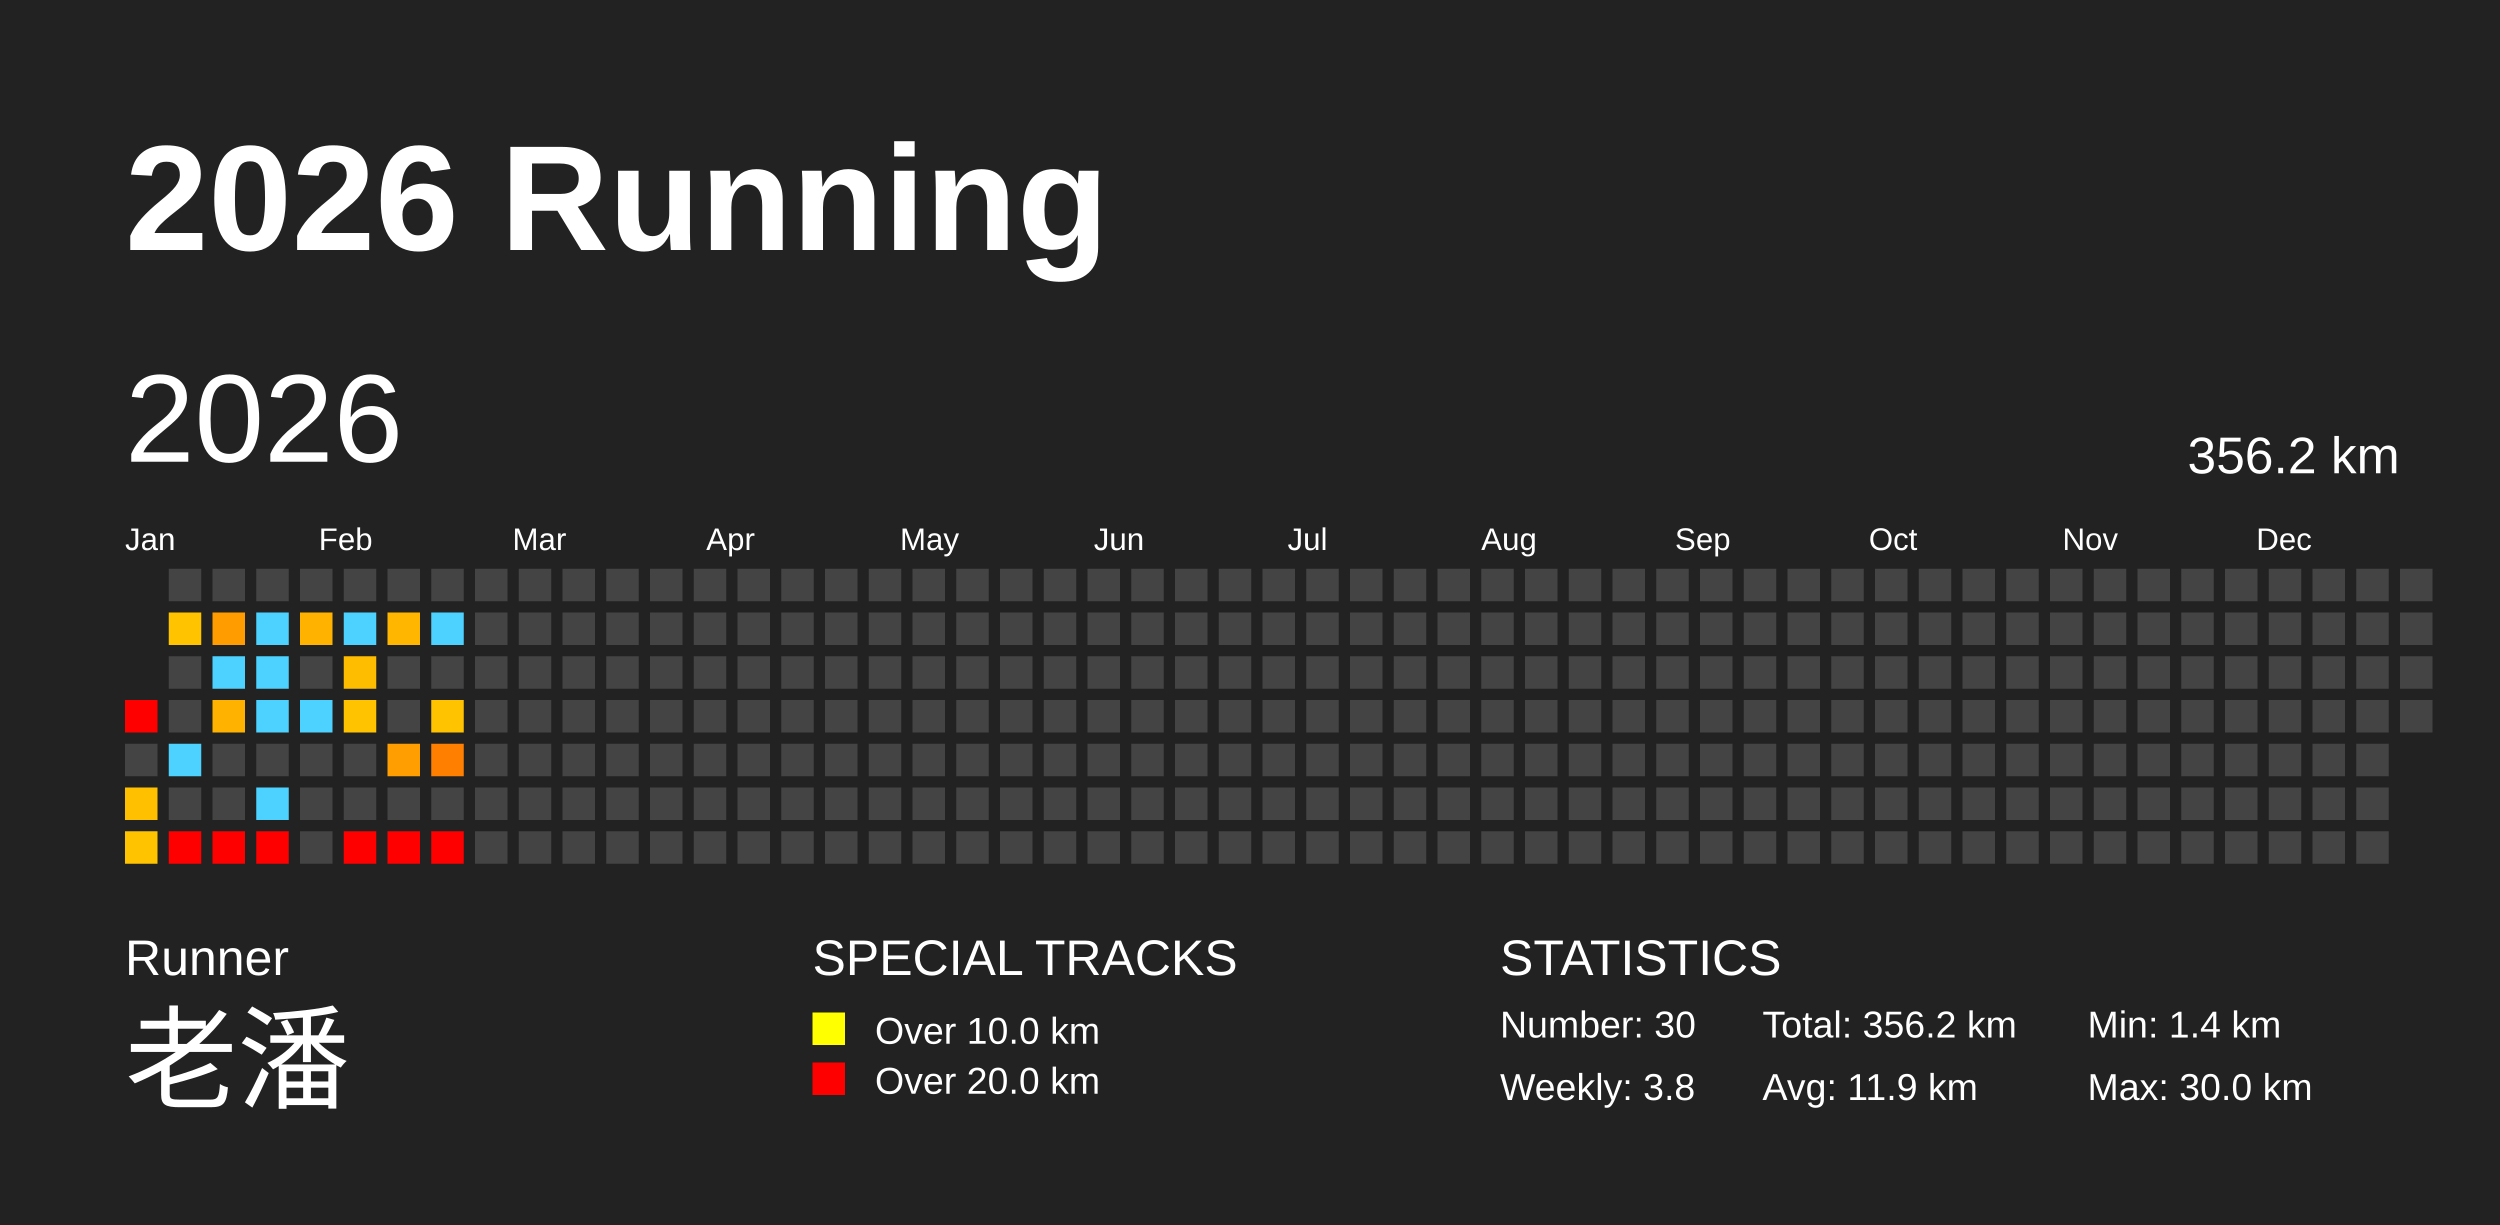
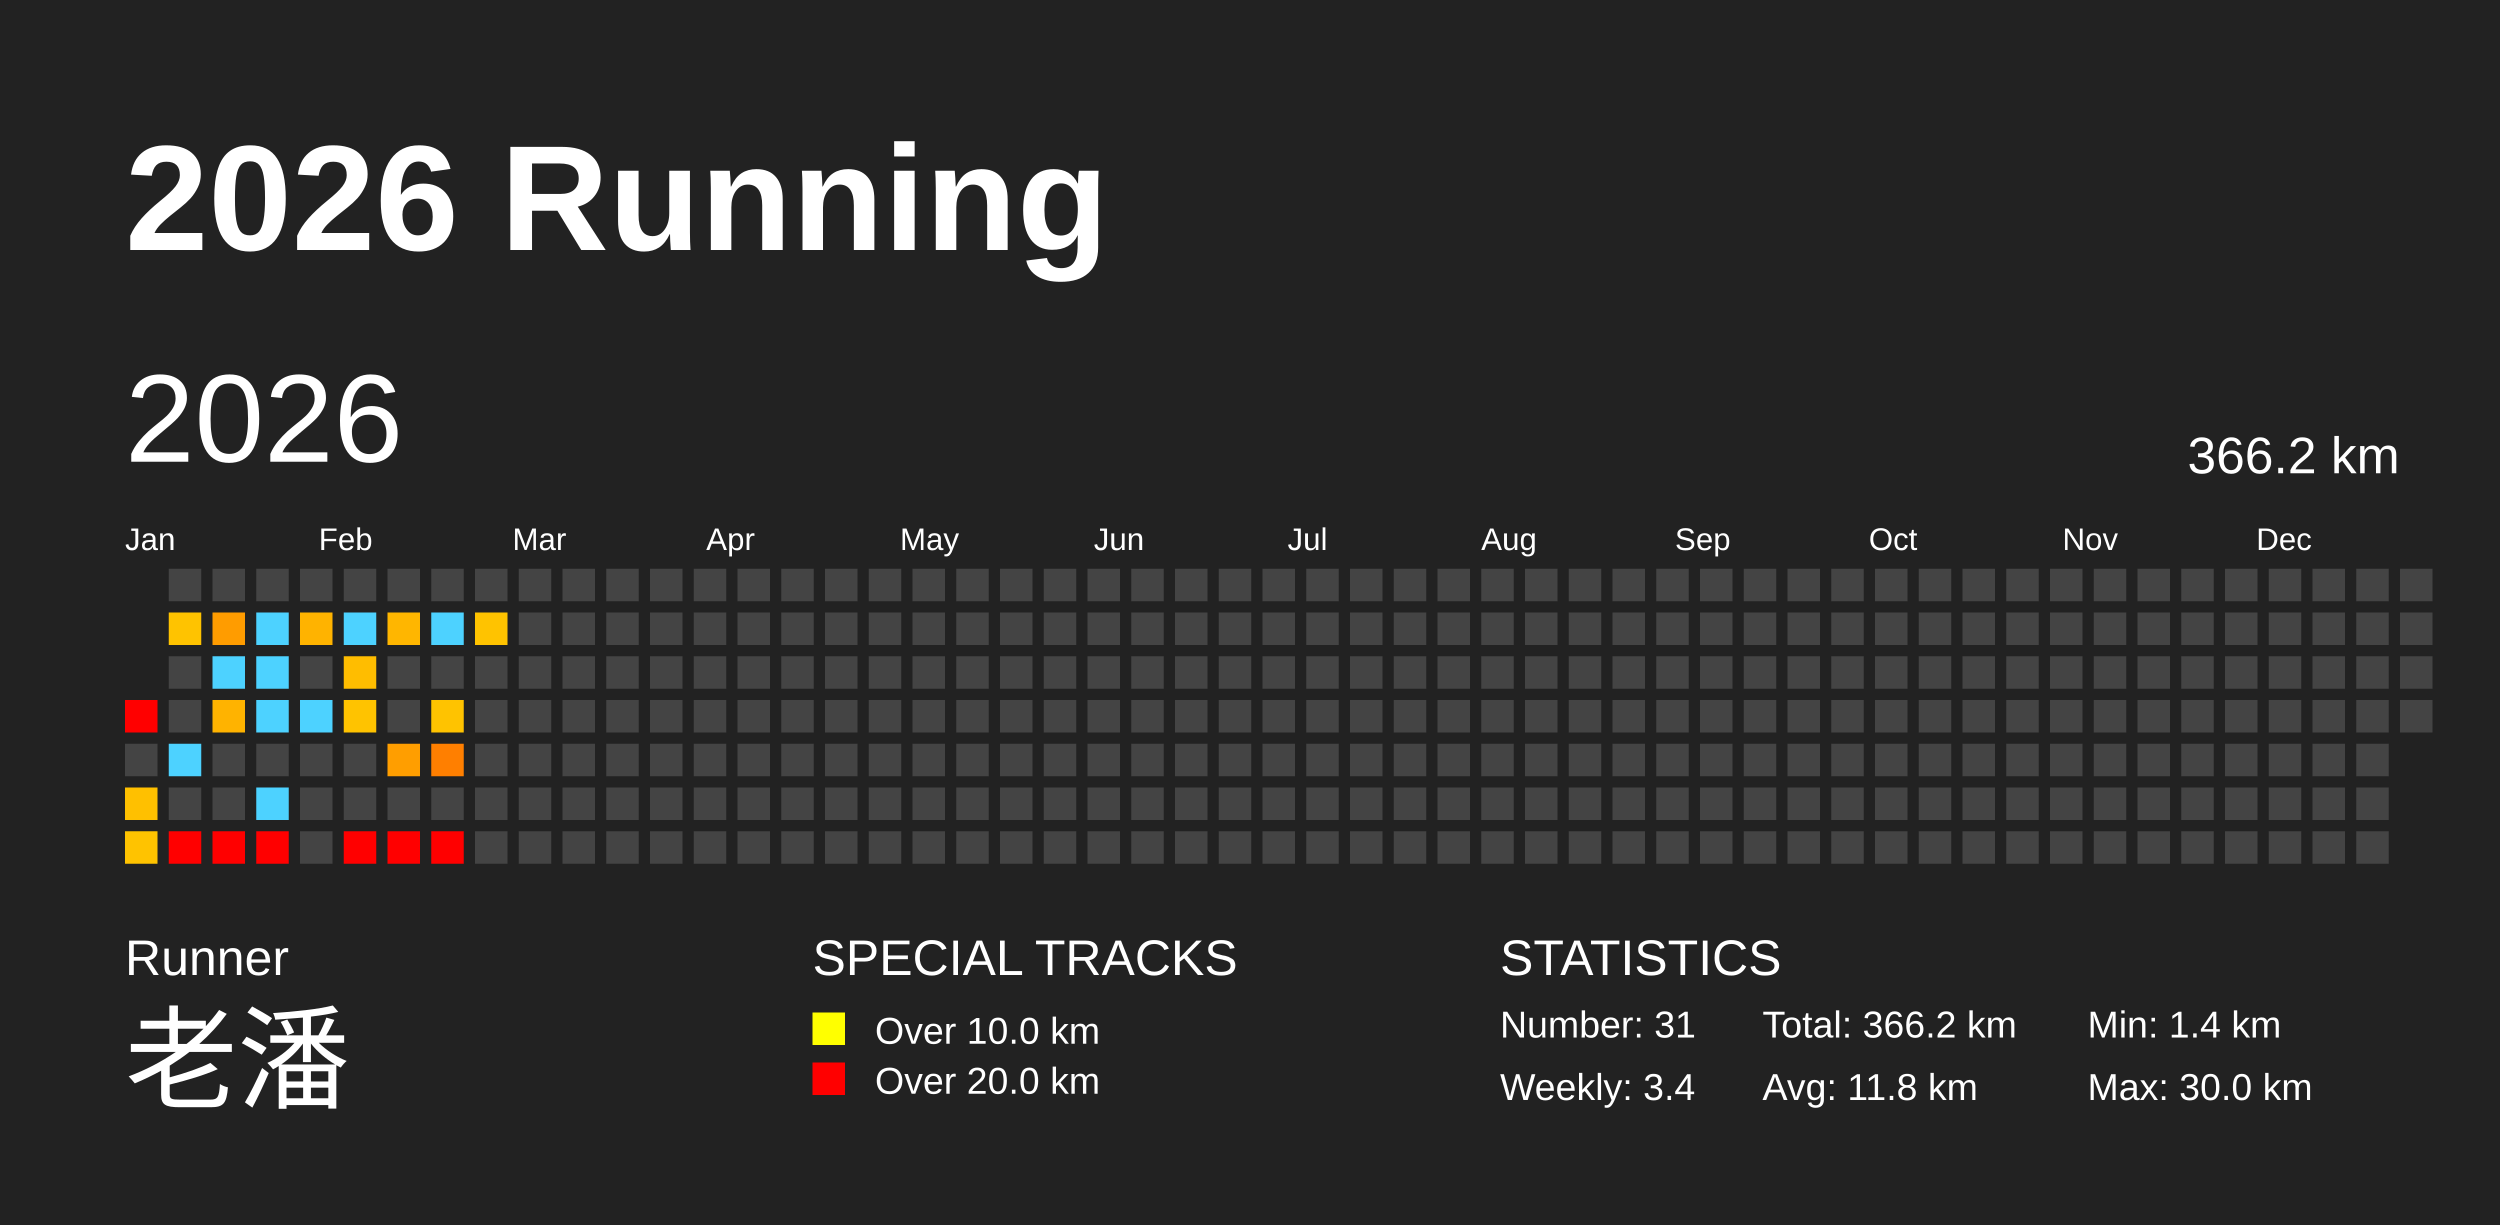
<svg xmlns="http://www.w3.org/2000/svg" baseProfile="full" height="98mm" version="1.1" viewBox="0,0,200,98" width="200mm">
  <defs />
  <rect fill="#222222" height="98" width="200" x="0" y="0" />
  <text fill="#FFFFFF" style="font-size:12px; font-family:Arial; font-weight:bold;" x="10" y="20">2026 Running</text>
  <text fill="#FFFFFF" style="font-size:4px; font-family:Arial" x="10" y="78">Runner</text>
  <text fill="#FFFFFF" style="font-size:9px; font-family:Arial" x="10" y="88">老潘</text>
  <text fill="#FFFFFF" style="font-size:4px; font-family:Arial" x="65" y="78">SPECIAL TRACKS</text>
  <rect fill="yellow" height="2.6" width="2.6" x="65" y="81" />
  <text fill="#FFFFFF" style="font-size:3px; font-family:Arial" x="70" y="83.5">Over 10.0 km</text>
  <rect fill="red" height="2.6" width="2.6" x="65" y="85" />
  <text fill="#FFFFFF" style="font-size:3px; font-family:Arial" x="70" y="87.5">Over 20.0 km</text>
  <text fill="#FFFFFF" style="font-size:4px; font-family:Arial" x="120" y="78">STATISTICS</text>
-   <text fill="#FFFFFF" style="font-size:3px; font-family:Arial" x="120" y="83">Number: 30</text>
-   <text fill="#FFFFFF" style="font-size:3px; font-family:Arial" x="120" y="88">Weekly: 3.8</text>
-   <text fill="#FFFFFF" style="font-size:3px; font-family:Arial" x="141" y="83">Total: 356.2 km</text>
-   <text fill="#FFFFFF" style="font-size:3px; font-family:Arial" x="141" y="88">Avg: 11.9 km</text>
+   <text fill="#FFFFFF" style="font-size:3px; font-family:Arial" x="120" y="83">Number: 31</text>
+   <text fill="#FFFFFF" style="font-size:3px; font-family:Arial" x="120" y="88">Weekly: 3.4</text>
+   <text fill="#FFFFFF" style="font-size:3px; font-family:Arial" x="141" y="83">Total: 366.2 km</text>
+   <text fill="#FFFFFF" style="font-size:3px; font-family:Arial" x="141" y="88">Avg: 11.8 km</text>
  <text fill="#FFFFFF" style="font-size:3px; font-family:Arial" x="167" y="83">Min: 1.4 km</text>
  <text fill="#FFFFFF" style="font-size:3px; font-family:Arial" x="167" y="88">Max: 30.0 km</text>
  <text dominant-baseline="hanging" fill="#FFFFFF" style="font-size:10.0px; font-family:Arial;" x="10" y="30">2026</text>
-   <text dominant-baseline="hanging" fill="#FFFFFF" style="font-size:4.125px; font-family:Arial;" x="175" y="35">356.2 km</text>
+   <text dominant-baseline="hanging" fill="#FFFFFF" style="font-size:4.125px; font-family:Arial;" x="175" y="35">366.2 km</text>
  <text fill="#FFFFFF" style="font-size:2.5px; font-family:Arial" x="10.0" y="44">Jan</text>
  <text fill="#FFFFFF" style="font-size:2.5px; font-family:Arial" x="25.5" y="44">Feb</text>
  <text fill="#FFFFFF" style="font-size:2.5px; font-family:Arial" x="41.0" y="44">Mar</text>
  <text fill="#FFFFFF" style="font-size:2.5px; font-family:Arial" x="56.5" y="44">Apr</text>
  <text fill="#FFFFFF" style="font-size:2.5px; font-family:Arial" x="72.0" y="44">May</text>
  <text fill="#FFFFFF" style="font-size:2.5px; font-family:Arial" x="87.5" y="44">Jun</text>
  <text fill="#FFFFFF" style="font-size:2.5px; font-family:Arial" x="103.0" y="44">Jul</text>
  <text fill="#FFFFFF" style="font-size:2.5px; font-family:Arial" x="118.5" y="44">Aug</text>
  <text fill="#FFFFFF" style="font-size:2.5px; font-family:Arial" x="134.0" y="44">Sep</text>
  <text fill="#FFFFFF" style="font-size:2.5px; font-family:Arial" x="149.5" y="44">Oct</text>
  <text fill="#FFFFFF" style="font-size:2.5px; font-family:Arial" x="165.0" y="44">Nov</text>
  <text fill="#FFFFFF" style="font-size:2.5px; font-family:Arial" x="180.5" y="44">Dec</text>
  <rect fill="red" height="2.6" width="2.6" x="10.0" y="56.0" />
  <rect fill="#444444" height="2.6" width="2.6" x="10.0" y="59.5" />
  <rect fill="#ffc000" height="2.6" width="2.6" x="10.0" y="63.0" />
  <rect fill="#ffc300" height="2.6" width="2.6" x="10.0" y="66.5" />
  <rect fill="#444444" height="2.6" width="2.6" x="13.5" y="45.5" />
  <rect fill="#ffc300" height="2.6" width="2.6" x="13.5" y="49.0" />
  <rect fill="#444444" height="2.6" width="2.6" x="13.5" y="52.5" />
  <rect fill="#444444" height="2.6" width="2.6" x="13.5" y="56.0" />
  <rect fill="#4dd2ff" height="2.6" width="2.6" x="13.5" y="59.5" />
  <rect fill="#444444" height="2.6" width="2.6" x="13.5" y="63.0" />
  <rect fill="red" height="2.6" width="2.6" x="13.5" y="66.5" />
  <rect fill="#444444" height="2.6" width="2.6" x="17.0" y="45.5" />
  <rect fill="#ff9c00" height="2.6" width="2.6" x="17.0" y="49.0" />
  <rect fill="#4dd2ff" height="2.6" width="2.6" x="17.0" y="52.5" />
  <rect fill="#ffb300" height="2.6" width="2.6" x="17.0" y="56.0" />
  <rect fill="#444444" height="2.6" width="2.6" x="17.0" y="59.5" />
  <rect fill="#444444" height="2.6" width="2.6" x="17.0" y="63.0" />
  <rect fill="red" height="2.6" width="2.6" x="17.0" y="66.5" />
  <rect fill="#444444" height="2.6" width="2.6" x="20.5" y="45.5" />
  <rect fill="#4dd2ff" height="2.6" width="2.6" x="20.5" y="49.0" />
  <rect fill="#4dd2ff" height="2.6" width="2.6" x="20.5" y="52.5" />
  <rect fill="#4dd2ff" height="2.6" width="2.6" x="20.5" y="56.0" />
  <rect fill="#444444" height="2.6" width="2.6" x="20.5" y="59.5" />
  <rect fill="#4dd2ff" height="2.6" width="2.6" x="20.5" y="63.0" />
  <rect fill="red" height="2.6" width="2.6" x="20.5" y="66.5" />
  <rect fill="#444444" height="2.6" width="2.6" x="24.0" y="45.5" />
  <rect fill="#ffb300" height="2.6" width="2.6" x="24.0" y="49.0" />
  <rect fill="#444444" height="2.6" width="2.6" x="24.0" y="52.5" />
  <rect fill="#4dd2ff" height="2.6" width="2.6" x="24.0" y="56.0" />
  <rect fill="#444444" height="2.6" width="2.6" x="24.0" y="59.5" />
  <rect fill="#444444" height="2.6" width="2.6" x="24.0" y="63.0" />
  <rect fill="#444444" height="2.6" width="2.6" x="24.0" y="66.5" />
  <rect fill="#444444" height="2.6" width="2.6" x="27.5" y="45.5" />
  <rect fill="#4dd2ff" height="2.6" width="2.6" x="27.5" y="49.0" />
  <rect fill="#ffbd00" height="2.6" width="2.6" x="27.5" y="52.5" />
  <rect fill="#ffc300" height="2.6" width="2.6" x="27.5" y="56.0" />
  <rect fill="#444444" height="2.6" width="2.6" x="27.5" y="59.5" />
  <rect fill="#444444" height="2.6" width="2.6" x="27.5" y="63.0" />
  <rect fill="red" height="2.6" width="2.6" x="27.5" y="66.5" />
  <rect fill="#444444" height="2.6" width="2.6" x="31.0" y="45.5" />
  <rect fill="#ffb600" height="2.6" width="2.6" x="31.0" y="49.0" />
  <rect fill="#444444" height="2.6" width="2.6" x="31.0" y="52.5" />
  <rect fill="#444444" height="2.6" width="2.6" x="31.0" y="56.0" />
  <rect fill="#ff9e00" height="2.6" width="2.6" x="31.0" y="59.5" />
  <rect fill="#444444" height="2.6" width="2.6" x="31.0" y="63.0" />
  <rect fill="red" height="2.6" width="2.6" x="31.0" y="66.5" />
  <rect fill="#444444" height="2.6" width="2.6" x="34.5" y="45.5" />
  <rect fill="#4dd2ff" height="2.6" width="2.6" x="34.5" y="49.0" />
  <rect fill="#444444" height="2.6" width="2.6" x="34.5" y="52.5" />
  <rect fill="#ffc300" height="2.6" width="2.6" x="34.5" y="56.0" />
  <rect fill="#ff7f00" height="2.6" width="2.6" x="34.5" y="59.5" />
  <rect fill="#444444" height="2.6" width="2.6" x="34.5" y="63.0" />
  <rect fill="red" height="2.6" width="2.6" x="34.5" y="66.5" />
  <rect fill="#444444" height="2.6" width="2.6" x="38.0" y="45.5" />
-   <rect fill="#444444" height="2.6" width="2.6" x="38.0" y="49.0" />
+   <rect fill="#ffc300" height="2.6" width="2.6" x="38.0" y="49.0" />
  <rect fill="#444444" height="2.6" width="2.6" x="38.0" y="52.5" />
  <rect fill="#444444" height="2.6" width="2.6" x="38.0" y="56.0" />
  <rect fill="#444444" height="2.6" width="2.6" x="38.0" y="59.5" />
  <rect fill="#444444" height="2.6" width="2.6" x="38.0" y="63.0" />
  <rect fill="#444444" height="2.6" width="2.6" x="38.0" y="66.5" />
  <rect fill="#444444" height="2.6" width="2.6" x="41.5" y="45.5" />
  <rect fill="#444444" height="2.6" width="2.6" x="41.5" y="49.0" />
  <rect fill="#444444" height="2.6" width="2.6" x="41.5" y="52.5" />
  <rect fill="#444444" height="2.6" width="2.6" x="41.5" y="56.0" />
  <rect fill="#444444" height="2.6" width="2.6" x="41.5" y="59.5" />
  <rect fill="#444444" height="2.6" width="2.6" x="41.5" y="63.0" />
  <rect fill="#444444" height="2.6" width="2.6" x="41.5" y="66.5" />
  <rect fill="#444444" height="2.6" width="2.6" x="45.0" y="45.5" />
  <rect fill="#444444" height="2.6" width="2.6" x="45.0" y="49.0" />
  <rect fill="#444444" height="2.6" width="2.6" x="45.0" y="52.5" />
  <rect fill="#444444" height="2.6" width="2.6" x="45.0" y="56.0" />
  <rect fill="#444444" height="2.6" width="2.6" x="45.0" y="59.5" />
  <rect fill="#444444" height="2.6" width="2.6" x="45.0" y="63.0" />
  <rect fill="#444444" height="2.6" width="2.6" x="45.0" y="66.5" />
  <rect fill="#444444" height="2.6" width="2.6" x="48.5" y="45.5" />
  <rect fill="#444444" height="2.6" width="2.6" x="48.5" y="49.0" />
  <rect fill="#444444" height="2.6" width="2.6" x="48.5" y="52.5" />
  <rect fill="#444444" height="2.6" width="2.6" x="48.5" y="56.0" />
  <rect fill="#444444" height="2.6" width="2.6" x="48.5" y="59.5" />
  <rect fill="#444444" height="2.6" width="2.6" x="48.5" y="63.0" />
  <rect fill="#444444" height="2.6" width="2.6" x="48.5" y="66.5" />
  <rect fill="#444444" height="2.6" width="2.6" x="52.0" y="45.5" />
  <rect fill="#444444" height="2.6" width="2.6" x="52.0" y="49.0" />
  <rect fill="#444444" height="2.6" width="2.6" x="52.0" y="52.5" />
  <rect fill="#444444" height="2.6" width="2.6" x="52.0" y="56.0" />
  <rect fill="#444444" height="2.6" width="2.6" x="52.0" y="59.5" />
  <rect fill="#444444" height="2.6" width="2.6" x="52.0" y="63.0" />
  <rect fill="#444444" height="2.6" width="2.6" x="52.0" y="66.5" />
  <rect fill="#444444" height="2.6" width="2.6" x="55.5" y="45.5" />
  <rect fill="#444444" height="2.6" width="2.6" x="55.5" y="49.0" />
  <rect fill="#444444" height="2.6" width="2.6" x="55.5" y="52.5" />
  <rect fill="#444444" height="2.6" width="2.6" x="55.5" y="56.0" />
  <rect fill="#444444" height="2.6" width="2.6" x="55.5" y="59.5" />
  <rect fill="#444444" height="2.6" width="2.6" x="55.5" y="63.0" />
  <rect fill="#444444" height="2.6" width="2.6" x="55.5" y="66.5" />
  <rect fill="#444444" height="2.6" width="2.6" x="59.0" y="45.5" />
  <rect fill="#444444" height="2.6" width="2.6" x="59.0" y="49.0" />
  <rect fill="#444444" height="2.6" width="2.6" x="59.0" y="52.5" />
  <rect fill="#444444" height="2.6" width="2.6" x="59.0" y="56.0" />
  <rect fill="#444444" height="2.6" width="2.6" x="59.0" y="59.5" />
  <rect fill="#444444" height="2.6" width="2.6" x="59.0" y="63.0" />
  <rect fill="#444444" height="2.6" width="2.6" x="59.0" y="66.5" />
  <rect fill="#444444" height="2.6" width="2.6" x="62.5" y="45.5" />
  <rect fill="#444444" height="2.6" width="2.6" x="62.5" y="49.0" />
  <rect fill="#444444" height="2.6" width="2.6" x="62.5" y="52.5" />
  <rect fill="#444444" height="2.6" width="2.6" x="62.5" y="56.0" />
  <rect fill="#444444" height="2.6" width="2.6" x="62.5" y="59.5" />
  <rect fill="#444444" height="2.6" width="2.6" x="62.5" y="63.0" />
  <rect fill="#444444" height="2.6" width="2.6" x="62.5" y="66.5" />
  <rect fill="#444444" height="2.6" width="2.6" x="66.0" y="45.5" />
  <rect fill="#444444" height="2.6" width="2.6" x="66.0" y="49.0" />
  <rect fill="#444444" height="2.6" width="2.6" x="66.0" y="52.5" />
  <rect fill="#444444" height="2.6" width="2.6" x="66.0" y="56.0" />
  <rect fill="#444444" height="2.6" width="2.6" x="66.0" y="59.5" />
  <rect fill="#444444" height="2.6" width="2.6" x="66.0" y="63.0" />
  <rect fill="#444444" height="2.6" width="2.6" x="66.0" y="66.5" />
  <rect fill="#444444" height="2.6" width="2.6" x="69.5" y="45.5" />
  <rect fill="#444444" height="2.6" width="2.6" x="69.5" y="49.0" />
  <rect fill="#444444" height="2.6" width="2.6" x="69.5" y="52.5" />
  <rect fill="#444444" height="2.6" width="2.6" x="69.5" y="56.0" />
  <rect fill="#444444" height="2.6" width="2.6" x="69.5" y="59.5" />
  <rect fill="#444444" height="2.6" width="2.6" x="69.5" y="63.0" />
  <rect fill="#444444" height="2.6" width="2.6" x="69.5" y="66.5" />
  <rect fill="#444444" height="2.6" width="2.6" x="73.0" y="45.5" />
  <rect fill="#444444" height="2.6" width="2.6" x="73.0" y="49.0" />
  <rect fill="#444444" height="2.6" width="2.6" x="73.0" y="52.5" />
  <rect fill="#444444" height="2.6" width="2.6" x="73.0" y="56.0" />
  <rect fill="#444444" height="2.6" width="2.6" x="73.0" y="59.5" />
  <rect fill="#444444" height="2.6" width="2.6" x="73.0" y="63.0" />
  <rect fill="#444444" height="2.6" width="2.6" x="73.0" y="66.5" />
  <rect fill="#444444" height="2.6" width="2.6" x="76.5" y="45.5" />
  <rect fill="#444444" height="2.6" width="2.6" x="76.5" y="49.0" />
  <rect fill="#444444" height="2.6" width="2.6" x="76.5" y="52.5" />
  <rect fill="#444444" height="2.6" width="2.6" x="76.5" y="56.0" />
  <rect fill="#444444" height="2.6" width="2.6" x="76.5" y="59.5" />
  <rect fill="#444444" height="2.6" width="2.6" x="76.5" y="63.0" />
  <rect fill="#444444" height="2.6" width="2.6" x="76.5" y="66.5" />
  <rect fill="#444444" height="2.6" width="2.6" x="80.0" y="45.5" />
  <rect fill="#444444" height="2.6" width="2.6" x="80.0" y="49.0" />
  <rect fill="#444444" height="2.6" width="2.6" x="80.0" y="52.5" />
  <rect fill="#444444" height="2.6" width="2.6" x="80.0" y="56.0" />
  <rect fill="#444444" height="2.6" width="2.6" x="80.0" y="59.5" />
  <rect fill="#444444" height="2.6" width="2.6" x="80.0" y="63.0" />
  <rect fill="#444444" height="2.6" width="2.6" x="80.0" y="66.5" />
  <rect fill="#444444" height="2.6" width="2.6" x="83.5" y="45.5" />
  <rect fill="#444444" height="2.6" width="2.6" x="83.5" y="49.0" />
  <rect fill="#444444" height="2.6" width="2.6" x="83.5" y="52.5" />
  <rect fill="#444444" height="2.6" width="2.6" x="83.5" y="56.0" />
  <rect fill="#444444" height="2.6" width="2.6" x="83.5" y="59.5" />
  <rect fill="#444444" height="2.6" width="2.6" x="83.5" y="63.0" />
  <rect fill="#444444" height="2.6" width="2.6" x="83.5" y="66.5" />
  <rect fill="#444444" height="2.6" width="2.6" x="87.0" y="45.5" />
  <rect fill="#444444" height="2.6" width="2.6" x="87.0" y="49.0" />
  <rect fill="#444444" height="2.6" width="2.6" x="87.0" y="52.5" />
  <rect fill="#444444" height="2.6" width="2.6" x="87.0" y="56.0" />
  <rect fill="#444444" height="2.6" width="2.6" x="87.0" y="59.5" />
  <rect fill="#444444" height="2.6" width="2.6" x="87.0" y="63.0" />
  <rect fill="#444444" height="2.6" width="2.6" x="87.0" y="66.5" />
  <rect fill="#444444" height="2.6" width="2.6" x="90.5" y="45.5" />
  <rect fill="#444444" height="2.6" width="2.6" x="90.5" y="49.0" />
  <rect fill="#444444" height="2.6" width="2.6" x="90.5" y="52.5" />
  <rect fill="#444444" height="2.6" width="2.6" x="90.5" y="56.0" />
  <rect fill="#444444" height="2.6" width="2.6" x="90.5" y="59.5" />
  <rect fill="#444444" height="2.6" width="2.6" x="90.5" y="63.0" />
  <rect fill="#444444" height="2.6" width="2.6" x="90.5" y="66.5" />
  <rect fill="#444444" height="2.6" width="2.6" x="94.0" y="45.5" />
  <rect fill="#444444" height="2.6" width="2.6" x="94.0" y="49.0" />
  <rect fill="#444444" height="2.6" width="2.6" x="94.0" y="52.5" />
  <rect fill="#444444" height="2.6" width="2.6" x="94.0" y="56.0" />
  <rect fill="#444444" height="2.6" width="2.6" x="94.0" y="59.5" />
  <rect fill="#444444" height="2.6" width="2.6" x="94.0" y="63.0" />
  <rect fill="#444444" height="2.6" width="2.6" x="94.0" y="66.5" />
  <rect fill="#444444" height="2.6" width="2.6" x="97.5" y="45.5" />
  <rect fill="#444444" height="2.6" width="2.6" x="97.5" y="49.0" />
  <rect fill="#444444" height="2.6" width="2.6" x="97.5" y="52.5" />
  <rect fill="#444444" height="2.6" width="2.6" x="97.5" y="56.0" />
  <rect fill="#444444" height="2.6" width="2.6" x="97.5" y="59.5" />
  <rect fill="#444444" height="2.6" width="2.6" x="97.5" y="63.0" />
  <rect fill="#444444" height="2.6" width="2.6" x="97.5" y="66.5" />
  <rect fill="#444444" height="2.6" width="2.6" x="101.0" y="45.5" />
  <rect fill="#444444" height="2.6" width="2.6" x="101.0" y="49.0" />
  <rect fill="#444444" height="2.6" width="2.6" x="101.0" y="52.5" />
  <rect fill="#444444" height="2.6" width="2.6" x="101.0" y="56.0" />
  <rect fill="#444444" height="2.6" width="2.6" x="101.0" y="59.5" />
  <rect fill="#444444" height="2.6" width="2.6" x="101.0" y="63.0" />
  <rect fill="#444444" height="2.6" width="2.6" x="101.0" y="66.5" />
  <rect fill="#444444" height="2.6" width="2.6" x="104.5" y="45.5" />
  <rect fill="#444444" height="2.6" width="2.6" x="104.5" y="49.0" />
  <rect fill="#444444" height="2.6" width="2.6" x="104.5" y="52.5" />
  <rect fill="#444444" height="2.6" width="2.6" x="104.5" y="56.0" />
  <rect fill="#444444" height="2.6" width="2.6" x="104.5" y="59.5" />
  <rect fill="#444444" height="2.6" width="2.6" x="104.5" y="63.0" />
  <rect fill="#444444" height="2.6" width="2.6" x="104.5" y="66.5" />
  <rect fill="#444444" height="2.6" width="2.6" x="108.0" y="45.5" />
  <rect fill="#444444" height="2.6" width="2.6" x="108.0" y="49.0" />
  <rect fill="#444444" height="2.6" width="2.6" x="108.0" y="52.5" />
  <rect fill="#444444" height="2.6" width="2.6" x="108.0" y="56.0" />
  <rect fill="#444444" height="2.6" width="2.6" x="108.0" y="59.5" />
  <rect fill="#444444" height="2.6" width="2.6" x="108.0" y="63.0" />
  <rect fill="#444444" height="2.6" width="2.6" x="108.0" y="66.5" />
  <rect fill="#444444" height="2.6" width="2.6" x="111.5" y="45.5" />
  <rect fill="#444444" height="2.6" width="2.6" x="111.5" y="49.0" />
  <rect fill="#444444" height="2.6" width="2.6" x="111.5" y="52.5" />
  <rect fill="#444444" height="2.6" width="2.6" x="111.5" y="56.0" />
  <rect fill="#444444" height="2.6" width="2.6" x="111.5" y="59.5" />
  <rect fill="#444444" height="2.6" width="2.6" x="111.5" y="63.0" />
  <rect fill="#444444" height="2.6" width="2.6" x="111.5" y="66.5" />
  <rect fill="#444444" height="2.6" width="2.6" x="115.0" y="45.5" />
  <rect fill="#444444" height="2.6" width="2.6" x="115.0" y="49.0" />
  <rect fill="#444444" height="2.6" width="2.6" x="115.0" y="52.5" />
  <rect fill="#444444" height="2.6" width="2.6" x="115.0" y="56.0" />
  <rect fill="#444444" height="2.6" width="2.6" x="115.0" y="59.5" />
  <rect fill="#444444" height="2.6" width="2.6" x="115.0" y="63.0" />
  <rect fill="#444444" height="2.6" width="2.6" x="115.0" y="66.5" />
  <rect fill="#444444" height="2.6" width="2.6" x="118.5" y="45.5" />
  <rect fill="#444444" height="2.6" width="2.6" x="118.5" y="49.0" />
  <rect fill="#444444" height="2.6" width="2.6" x="118.5" y="52.5" />
  <rect fill="#444444" height="2.6" width="2.6" x="118.5" y="56.0" />
  <rect fill="#444444" height="2.6" width="2.6" x="118.5" y="59.5" />
  <rect fill="#444444" height="2.6" width="2.6" x="118.5" y="63.0" />
  <rect fill="#444444" height="2.6" width="2.6" x="118.5" y="66.5" />
  <rect fill="#444444" height="2.6" width="2.6" x="122.0" y="45.5" />
  <rect fill="#444444" height="2.6" width="2.6" x="122.0" y="49.0" />
  <rect fill="#444444" height="2.6" width="2.6" x="122.0" y="52.5" />
  <rect fill="#444444" height="2.6" width="2.6" x="122.0" y="56.0" />
  <rect fill="#444444" height="2.6" width="2.6" x="122.0" y="59.5" />
  <rect fill="#444444" height="2.6" width="2.6" x="122.0" y="63.0" />
  <rect fill="#444444" height="2.6" width="2.6" x="122.0" y="66.5" />
  <rect fill="#444444" height="2.6" width="2.6" x="125.5" y="45.5" />
  <rect fill="#444444" height="2.6" width="2.6" x="125.5" y="49.0" />
  <rect fill="#444444" height="2.6" width="2.6" x="125.5" y="52.5" />
  <rect fill="#444444" height="2.6" width="2.6" x="125.5" y="56.0" />
  <rect fill="#444444" height="2.6" width="2.6" x="125.5" y="59.5" />
  <rect fill="#444444" height="2.6" width="2.6" x="125.5" y="63.0" />
  <rect fill="#444444" height="2.6" width="2.6" x="125.5" y="66.5" />
  <rect fill="#444444" height="2.6" width="2.6" x="129.0" y="45.5" />
  <rect fill="#444444" height="2.6" width="2.6" x="129.0" y="49.0" />
  <rect fill="#444444" height="2.6" width="2.6" x="129.0" y="52.5" />
  <rect fill="#444444" height="2.6" width="2.6" x="129.0" y="56.0" />
  <rect fill="#444444" height="2.6" width="2.6" x="129.0" y="59.5" />
  <rect fill="#444444" height="2.6" width="2.6" x="129.0" y="63.0" />
  <rect fill="#444444" height="2.6" width="2.6" x="129.0" y="66.5" />
  <rect fill="#444444" height="2.6" width="2.6" x="132.5" y="45.5" />
  <rect fill="#444444" height="2.6" width="2.6" x="132.5" y="49.0" />
  <rect fill="#444444" height="2.6" width="2.6" x="132.5" y="52.5" />
  <rect fill="#444444" height="2.6" width="2.6" x="132.5" y="56.0" />
  <rect fill="#444444" height="2.6" width="2.6" x="132.5" y="59.5" />
  <rect fill="#444444" height="2.6" width="2.6" x="132.5" y="63.0" />
  <rect fill="#444444" height="2.6" width="2.6" x="132.5" y="66.5" />
  <rect fill="#444444" height="2.6" width="2.6" x="136.0" y="45.5" />
  <rect fill="#444444" height="2.6" width="2.6" x="136.0" y="49.0" />
  <rect fill="#444444" height="2.6" width="2.6" x="136.0" y="52.5" />
  <rect fill="#444444" height="2.6" width="2.6" x="136.0" y="56.0" />
  <rect fill="#444444" height="2.6" width="2.6" x="136.0" y="59.5" />
  <rect fill="#444444" height="2.6" width="2.6" x="136.0" y="63.0" />
  <rect fill="#444444" height="2.6" width="2.6" x="136.0" y="66.5" />
  <rect fill="#444444" height="2.6" width="2.6" x="139.5" y="45.5" />
  <rect fill="#444444" height="2.6" width="2.6" x="139.5" y="49.0" />
  <rect fill="#444444" height="2.6" width="2.6" x="139.5" y="52.5" />
  <rect fill="#444444" height="2.6" width="2.6" x="139.5" y="56.0" />
  <rect fill="#444444" height="2.6" width="2.6" x="139.5" y="59.5" />
  <rect fill="#444444" height="2.6" width="2.6" x="139.5" y="63.0" />
  <rect fill="#444444" height="2.6" width="2.6" x="139.5" y="66.5" />
  <rect fill="#444444" height="2.6" width="2.6" x="143.0" y="45.5" />
  <rect fill="#444444" height="2.6" width="2.6" x="143.0" y="49.0" />
  <rect fill="#444444" height="2.6" width="2.6" x="143.0" y="52.5" />
  <rect fill="#444444" height="2.6" width="2.6" x="143.0" y="56.0" />
  <rect fill="#444444" height="2.6" width="2.6" x="143.0" y="59.5" />
  <rect fill="#444444" height="2.6" width="2.6" x="143.0" y="63.0" />
  <rect fill="#444444" height="2.6" width="2.6" x="143.0" y="66.5" />
  <rect fill="#444444" height="2.6" width="2.6" x="146.5" y="45.5" />
  <rect fill="#444444" height="2.6" width="2.6" x="146.5" y="49.0" />
  <rect fill="#444444" height="2.6" width="2.6" x="146.5" y="52.5" />
  <rect fill="#444444" height="2.6" width="2.6" x="146.5" y="56.0" />
  <rect fill="#444444" height="2.6" width="2.6" x="146.5" y="59.5" />
  <rect fill="#444444" height="2.6" width="2.6" x="146.5" y="63.0" />
  <rect fill="#444444" height="2.6" width="2.6" x="146.5" y="66.5" />
  <rect fill="#444444" height="2.6" width="2.6" x="150.0" y="45.5" />
  <rect fill="#444444" height="2.6" width="2.6" x="150.0" y="49.0" />
  <rect fill="#444444" height="2.6" width="2.6" x="150.0" y="52.5" />
  <rect fill="#444444" height="2.6" width="2.6" x="150.0" y="56.0" />
  <rect fill="#444444" height="2.6" width="2.6" x="150.0" y="59.5" />
  <rect fill="#444444" height="2.6" width="2.6" x="150.0" y="63.0" />
  <rect fill="#444444" height="2.6" width="2.6" x="150.0" y="66.5" />
  <rect fill="#444444" height="2.6" width="2.6" x="153.5" y="45.5" />
  <rect fill="#444444" height="2.6" width="2.6" x="153.5" y="49.0" />
  <rect fill="#444444" height="2.6" width="2.6" x="153.5" y="52.5" />
  <rect fill="#444444" height="2.6" width="2.6" x="153.5" y="56.0" />
  <rect fill="#444444" height="2.6" width="2.6" x="153.5" y="59.5" />
  <rect fill="#444444" height="2.6" width="2.6" x="153.5" y="63.0" />
  <rect fill="#444444" height="2.6" width="2.6" x="153.5" y="66.5" />
  <rect fill="#444444" height="2.6" width="2.6" x="157.0" y="45.5" />
  <rect fill="#444444" height="2.6" width="2.6" x="157.0" y="49.0" />
  <rect fill="#444444" height="2.6" width="2.6" x="157.0" y="52.5" />
  <rect fill="#444444" height="2.6" width="2.6" x="157.0" y="56.0" />
  <rect fill="#444444" height="2.6" width="2.6" x="157.0" y="59.5" />
  <rect fill="#444444" height="2.6" width="2.6" x="157.0" y="63.0" />
  <rect fill="#444444" height="2.6" width="2.6" x="157.0" y="66.5" />
  <rect fill="#444444" height="2.6" width="2.6" x="160.5" y="45.5" />
  <rect fill="#444444" height="2.6" width="2.6" x="160.5" y="49.0" />
  <rect fill="#444444" height="2.6" width="2.6" x="160.5" y="52.5" />
  <rect fill="#444444" height="2.6" width="2.6" x="160.5" y="56.0" />
  <rect fill="#444444" height="2.6" width="2.6" x="160.5" y="59.5" />
  <rect fill="#444444" height="2.6" width="2.6" x="160.5" y="63.0" />
  <rect fill="#444444" height="2.6" width="2.6" x="160.5" y="66.5" />
  <rect fill="#444444" height="2.6" width="2.6" x="164.0" y="45.5" />
  <rect fill="#444444" height="2.6" width="2.6" x="164.0" y="49.0" />
  <rect fill="#444444" height="2.6" width="2.6" x="164.0" y="52.5" />
  <rect fill="#444444" height="2.6" width="2.6" x="164.0" y="56.0" />
  <rect fill="#444444" height="2.6" width="2.6" x="164.0" y="59.5" />
  <rect fill="#444444" height="2.6" width="2.6" x="164.0" y="63.0" />
  <rect fill="#444444" height="2.6" width="2.6" x="164.0" y="66.5" />
  <rect fill="#444444" height="2.6" width="2.6" x="167.5" y="45.5" />
  <rect fill="#444444" height="2.6" width="2.6" x="167.5" y="49.0" />
  <rect fill="#444444" height="2.6" width="2.6" x="167.5" y="52.5" />
  <rect fill="#444444" height="2.6" width="2.6" x="167.5" y="56.0" />
  <rect fill="#444444" height="2.6" width="2.6" x="167.5" y="59.5" />
  <rect fill="#444444" height="2.6" width="2.6" x="167.5" y="63.0" />
  <rect fill="#444444" height="2.6" width="2.6" x="167.5" y="66.5" />
  <rect fill="#444444" height="2.6" width="2.6" x="171.0" y="45.5" />
  <rect fill="#444444" height="2.6" width="2.6" x="171.0" y="49.0" />
  <rect fill="#444444" height="2.6" width="2.6" x="171.0" y="52.5" />
  <rect fill="#444444" height="2.6" width="2.6" x="171.0" y="56.0" />
  <rect fill="#444444" height="2.6" width="2.6" x="171.0" y="59.5" />
  <rect fill="#444444" height="2.6" width="2.6" x="171.0" y="63.0" />
  <rect fill="#444444" height="2.6" width="2.6" x="171.0" y="66.5" />
  <rect fill="#444444" height="2.6" width="2.6" x="174.5" y="45.5" />
  <rect fill="#444444" height="2.6" width="2.6" x="174.5" y="49.0" />
  <rect fill="#444444" height="2.6" width="2.6" x="174.5" y="52.5" />
  <rect fill="#444444" height="2.6" width="2.6" x="174.5" y="56.0" />
  <rect fill="#444444" height="2.6" width="2.6" x="174.5" y="59.5" />
  <rect fill="#444444" height="2.6" width="2.6" x="174.5" y="63.0" />
  <rect fill="#444444" height="2.6" width="2.6" x="174.5" y="66.5" />
  <rect fill="#444444" height="2.6" width="2.6" x="178.0" y="45.5" />
  <rect fill="#444444" height="2.6" width="2.6" x="178.0" y="49.0" />
  <rect fill="#444444" height="2.6" width="2.6" x="178.0" y="52.5" />
  <rect fill="#444444" height="2.6" width="2.6" x="178.0" y="56.0" />
  <rect fill="#444444" height="2.6" width="2.6" x="178.0" y="59.5" />
  <rect fill="#444444" height="2.6" width="2.6" x="178.0" y="63.0" />
  <rect fill="#444444" height="2.6" width="2.6" x="178.0" y="66.5" />
  <rect fill="#444444" height="2.6" width="2.6" x="181.5" y="45.5" />
  <rect fill="#444444" height="2.6" width="2.6" x="181.5" y="49.0" />
  <rect fill="#444444" height="2.6" width="2.6" x="181.5" y="52.5" />
  <rect fill="#444444" height="2.6" width="2.6" x="181.5" y="56.0" />
  <rect fill="#444444" height="2.6" width="2.6" x="181.5" y="59.5" />
  <rect fill="#444444" height="2.6" width="2.6" x="181.5" y="63.0" />
  <rect fill="#444444" height="2.6" width="2.6" x="181.5" y="66.5" />
  <rect fill="#444444" height="2.6" width="2.6" x="185.0" y="45.5" />
  <rect fill="#444444" height="2.6" width="2.6" x="185.0" y="49.0" />
  <rect fill="#444444" height="2.6" width="2.6" x="185.0" y="52.5" />
  <rect fill="#444444" height="2.6" width="2.6" x="185.0" y="56.0" />
  <rect fill="#444444" height="2.6" width="2.6" x="185.0" y="59.5" />
  <rect fill="#444444" height="2.6" width="2.6" x="185.0" y="63.0" />
  <rect fill="#444444" height="2.6" width="2.6" x="185.0" y="66.5" />
  <rect fill="#444444" height="2.6" width="2.6" x="188.5" y="45.5" />
  <rect fill="#444444" height="2.6" width="2.6" x="188.5" y="49.0" />
  <rect fill="#444444" height="2.6" width="2.6" x="188.5" y="52.5" />
  <rect fill="#444444" height="2.6" width="2.6" x="188.5" y="56.0" />
  <rect fill="#444444" height="2.6" width="2.6" x="188.5" y="59.5" />
  <rect fill="#444444" height="2.6" width="2.6" x="188.5" y="63.0" />
  <rect fill="#444444" height="2.6" width="2.6" x="188.5" y="66.5" />
  <rect fill="#444444" height="2.6" width="2.6" x="192.0" y="45.5" />
  <rect fill="#444444" height="2.6" width="2.6" x="192.0" y="49.0" />
  <rect fill="#444444" height="2.6" width="2.6" x="192.0" y="52.5" />
  <rect fill="#444444" height="2.6" width="2.6" x="192.0" y="56.0" />
</svg>
